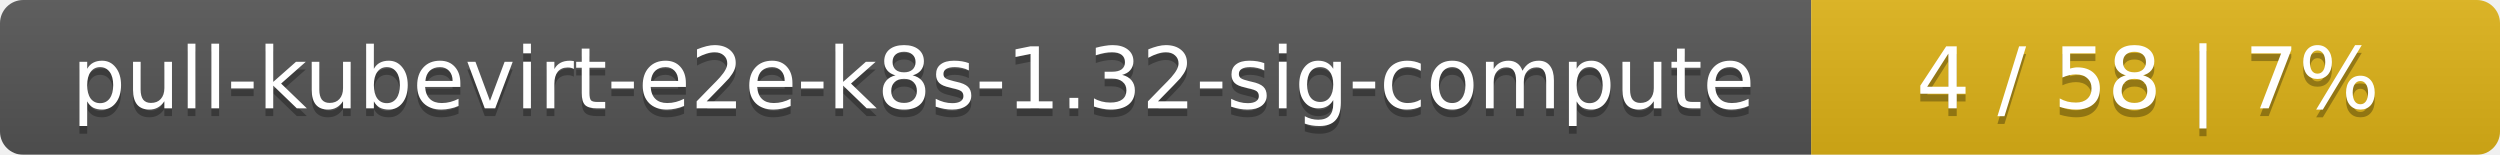
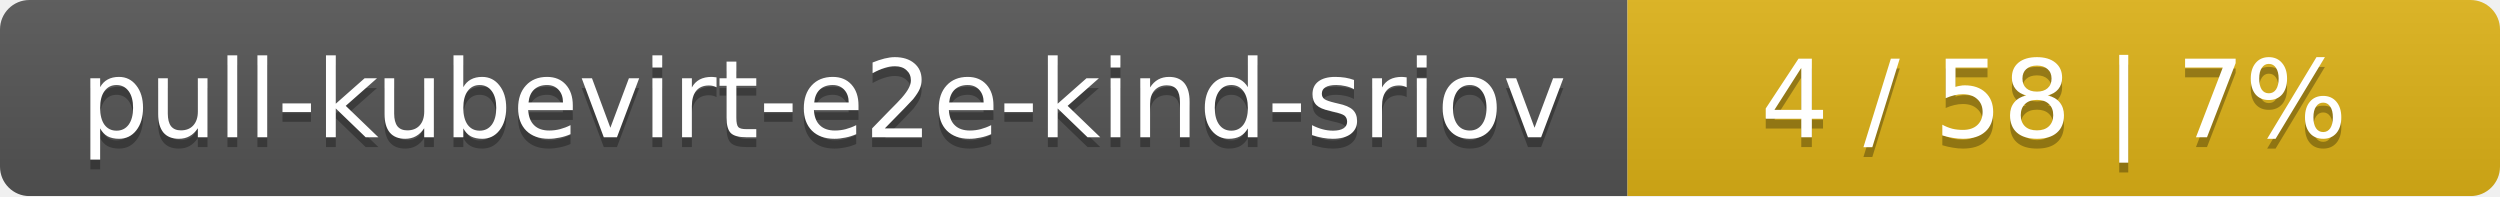
- <svg xmlns="http://www.w3.org/2000/svg" width="323" height="20">
+ <svg xmlns="http://www.w3.org/2000/svg" width="255" height="20">
  <linearGradient id="smooth" x2="0" y2="100%">
    <stop offset="0" stop-color="#bbb" stop-opacity=".1" />
    <stop offset="1" stop-opacity=".1" />
  </linearGradient>
  <mask id="round">
-     <rect width="323" height="20" rx="3" fill="#fff" />
+     <rect width="255" height="20" rx="3" fill="#fff" />
  </mask>
  <g mask="url(#round)">
-     <rect width="234" height="20" fill="#555" />
-     <rect x="234" width="89" height="20" fill="#dfb317" />
-     <rect width="323" height="20" fill="url(#smooth)" />
+     <rect width="166" height="20" fill="#555" />
+     <rect x="166" width="89" height="20" fill="#dfb317" />
+     <rect width="255" height="20" fill="url(#smooth)" />
  </g>
  <g fill="#fff" text-anchor="middle" font-family="DejaVu Sans,Verdana,Geneva,sans-serif" font-size="11">
-     <text x="118" y="15" fill="#010101" fill-opacity=".3">pull-kubevirt-e2e-k8s-1.32-sig-compute</text>
-     <text x="118" y="14">pull-kubevirt-e2e-k8s-1.32-sig-compute</text>
-     <text x="277.5" y="15" fill="#010101" fill-opacity=".3">4 / 58    |    7%</text>
-     <text x="277.5" y="14">4 / 58    |    7%</text>
+     <text x="84" y="15" fill="#010101" fill-opacity=".3">pull-kubevirt-e2e-kind-sriov</text>
+     <text x="84" y="14">pull-kubevirt-e2e-kind-sriov</text>
+     <text x="209.5" y="15" fill="#010101" fill-opacity=".3">4 / 58    |    7%</text>
+     <text x="209.5" y="14">4 / 58    |    7%</text>
  </g>
</svg>
